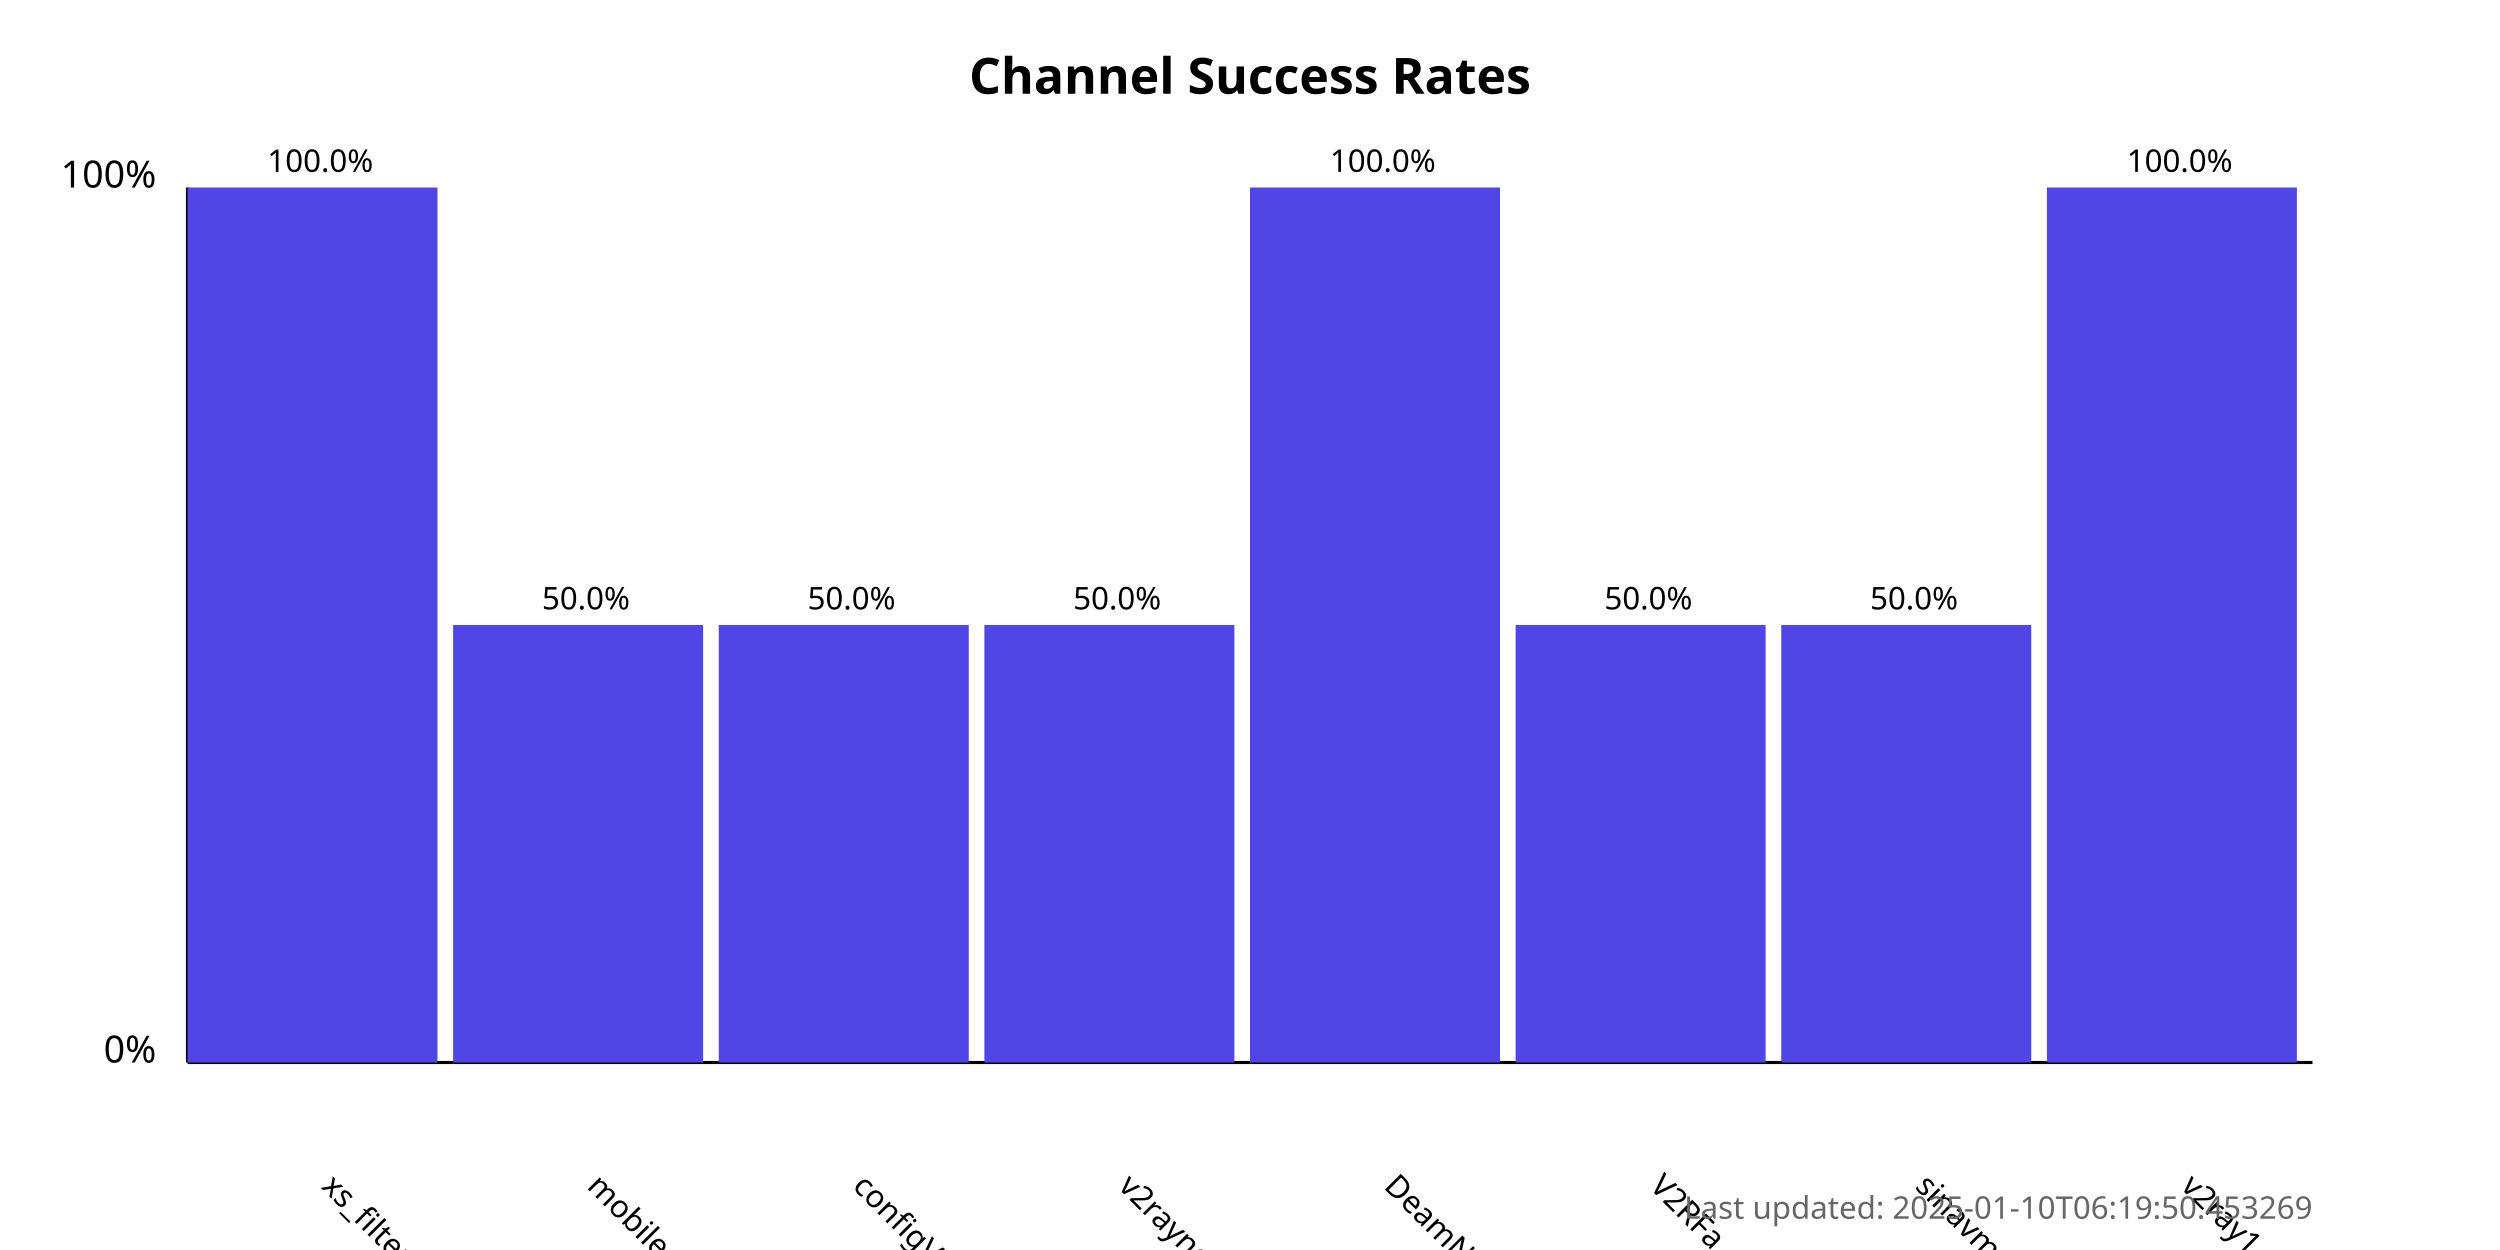
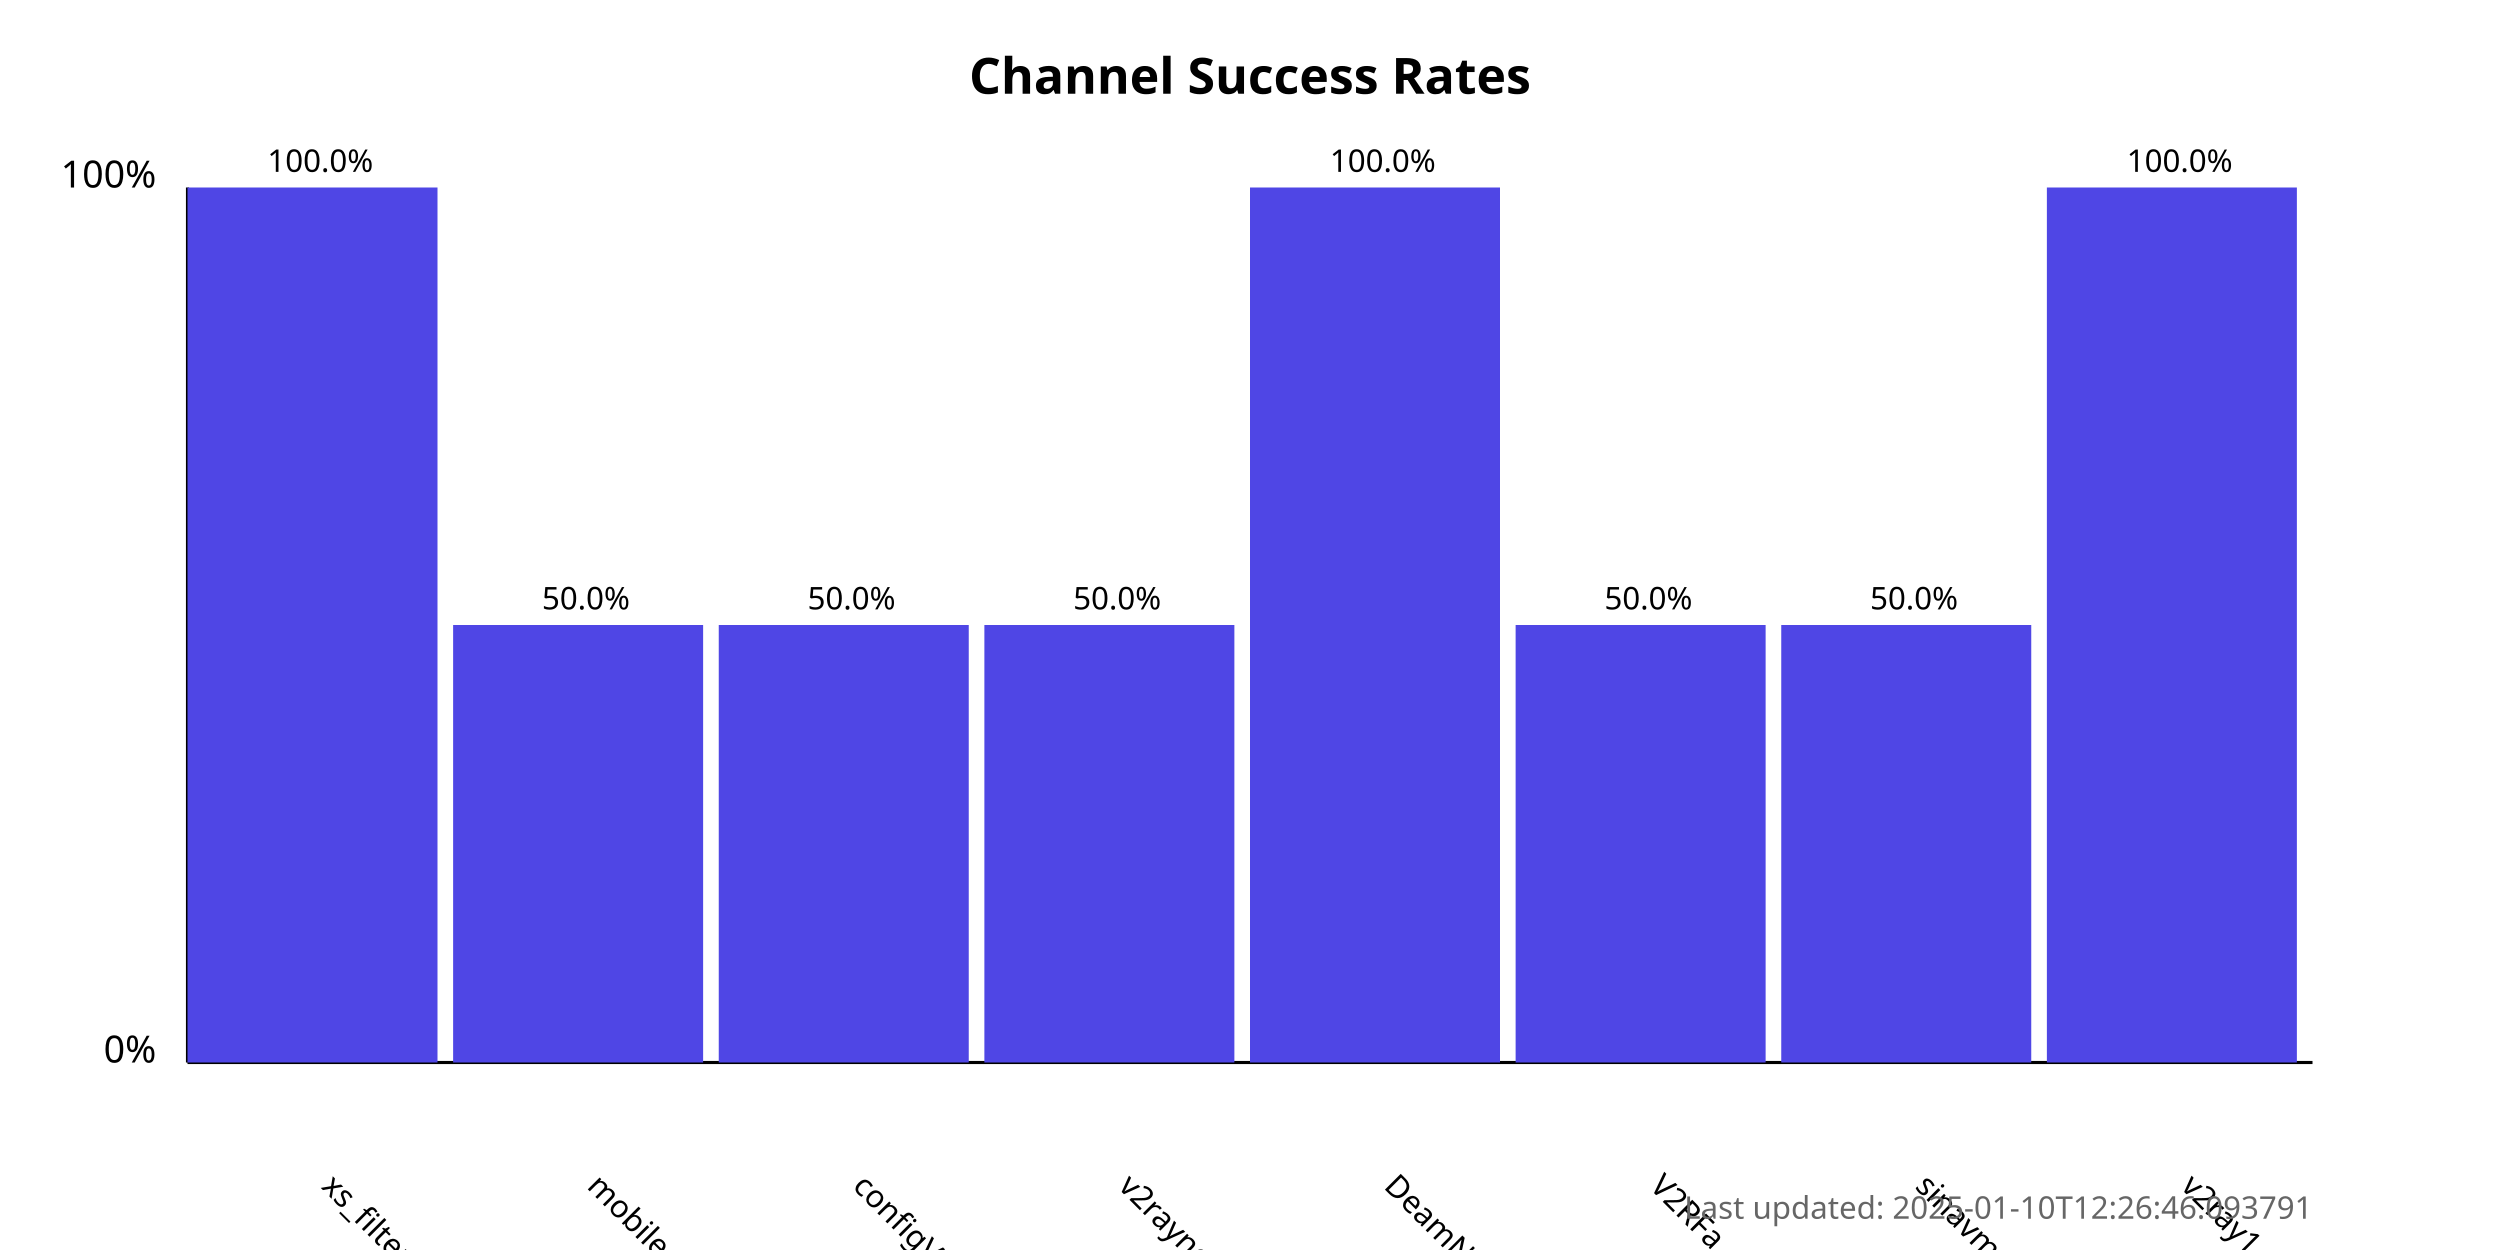
<svg xmlns="http://www.w3.org/2000/svg" width="800" height="400">
  <style>
            .chart-title { font: bold 16px sans-serif; }
            .axis-label { font: 12px sans-serif; }
            .tick-label { font: 10px sans-serif; }
            .bar { fill: #4f46e5; }
            .bar:hover { fill: #6366f1; }
            .timestamp { font: 10px sans-serif; fill: #666; }
        </style>
  <text x="400.0" y="30" text-anchor="middle" class="chart-title">
            Channel Success Rates
        </text>
  <line x1="60" y1="340" x2="60" y2="60" stroke="black" stroke-width="1" />
  <line x1="60" y1="340" x2="740" y2="340" stroke="black" stroke-width="1" />
  <text x="50" y="340" text-anchor="end" class="axis-label">0%</text>
  <text x="50" y="60" text-anchor="end" class="axis-label">100%</text>
  <g>
    <rect x="60" y="60.0" width="80.0" height="280.0" class="bar" />
    <text x="102.5" y="380" transform="rotate(45, 102.5, 380)" text-anchor="start" class="tick-label">
                xs_filternet
            </text>
    <text x="102.5" y="55.0" text-anchor="middle" class="tick-label">
                100.0%
            </text>
  </g>
  <g>
    <rect x="145.0" y="200.0" width="80.0" height="140.0" class="bar" />
    <text x="187.5" y="380" transform="rotate(45, 187.5, 380)" text-anchor="start" class="tick-label">
                mobilesignal
            </text>
    <text x="187.5" y="195.0" text-anchor="middle" class="tick-label">
                50.0%
            </text>
  </g>
  <g>
    <rect x="230.0" y="200.0" width="80.0" height="140.0" class="bar" />
    <text x="272.5" y="380" transform="rotate(45, 272.5, 380)" text-anchor="start" class="tick-label">
                configV2rayForFree
            </text>
    <text x="272.5" y="195.0" text-anchor="middle" class="tick-label">
                50.0%
            </text>
  </g>
  <g>
    <rect x="315.0" y="200.0" width="80.0" height="140.0" class="bar" />
    <text x="357.5" y="380" transform="rotate(45, 357.5, 380)" text-anchor="start" class="tick-label">
                v2rayngvpn
            </text>
    <text x="357.5" y="195.0" text-anchor="middle" class="tick-label">
                50.0%
            </text>
  </g>
  <g>
    <rect x="400.0" y="60.0" width="80.0" height="280.0" class="bar" />
    <text x="442.5" y="380" transform="rotate(45, 442.5, 380)" text-anchor="start" class="tick-label">
                DeamNet_proxy
            </text>
    <text x="442.5" y="55.0" text-anchor="middle" class="tick-label">
                100.0%
            </text>
  </g>
  <g>
    <rect x="485.0" y="200.0" width="80.0" height="140.0" class="bar" />
    <text x="527.5" y="380" transform="rotate(45, 527.5, 380)" text-anchor="start" class="tick-label">
                V2RFa
            </text>
    <text x="527.5" y="195.0" text-anchor="middle" class="tick-label">
                50.0%
            </text>
  </g>
  <g>
    <rect x="570.0" y="200.0" width="80.0" height="140.0" class="bar" />
    <text x="612.5" y="380" transform="rotate(45, 612.5, 380)" text-anchor="start" class="tick-label">
                sinavm
            </text>
    <text x="612.5" y="195.0" text-anchor="middle" class="tick-label">
                50.0%
            </text>
  </g>
  <g>
    <rect x="655.0" y="60.0" width="80.0" height="280.0" class="bar" />
    <text x="697.5" y="380" transform="rotate(45, 697.5, 380)" text-anchor="start" class="tick-label">
                v2ray1_ng
            </text>
    <text x="697.5" y="55.0" text-anchor="middle" class="tick-label">
                100.0%
            </text>
  </g>
  <text x="740" y="390" text-anchor="end" class="timestamp">
-             Last updated: 2025-01-10T06:19:50.453269
+             Last updated: 2025-01-10T12:26:46.093791
        </text>
</svg>
